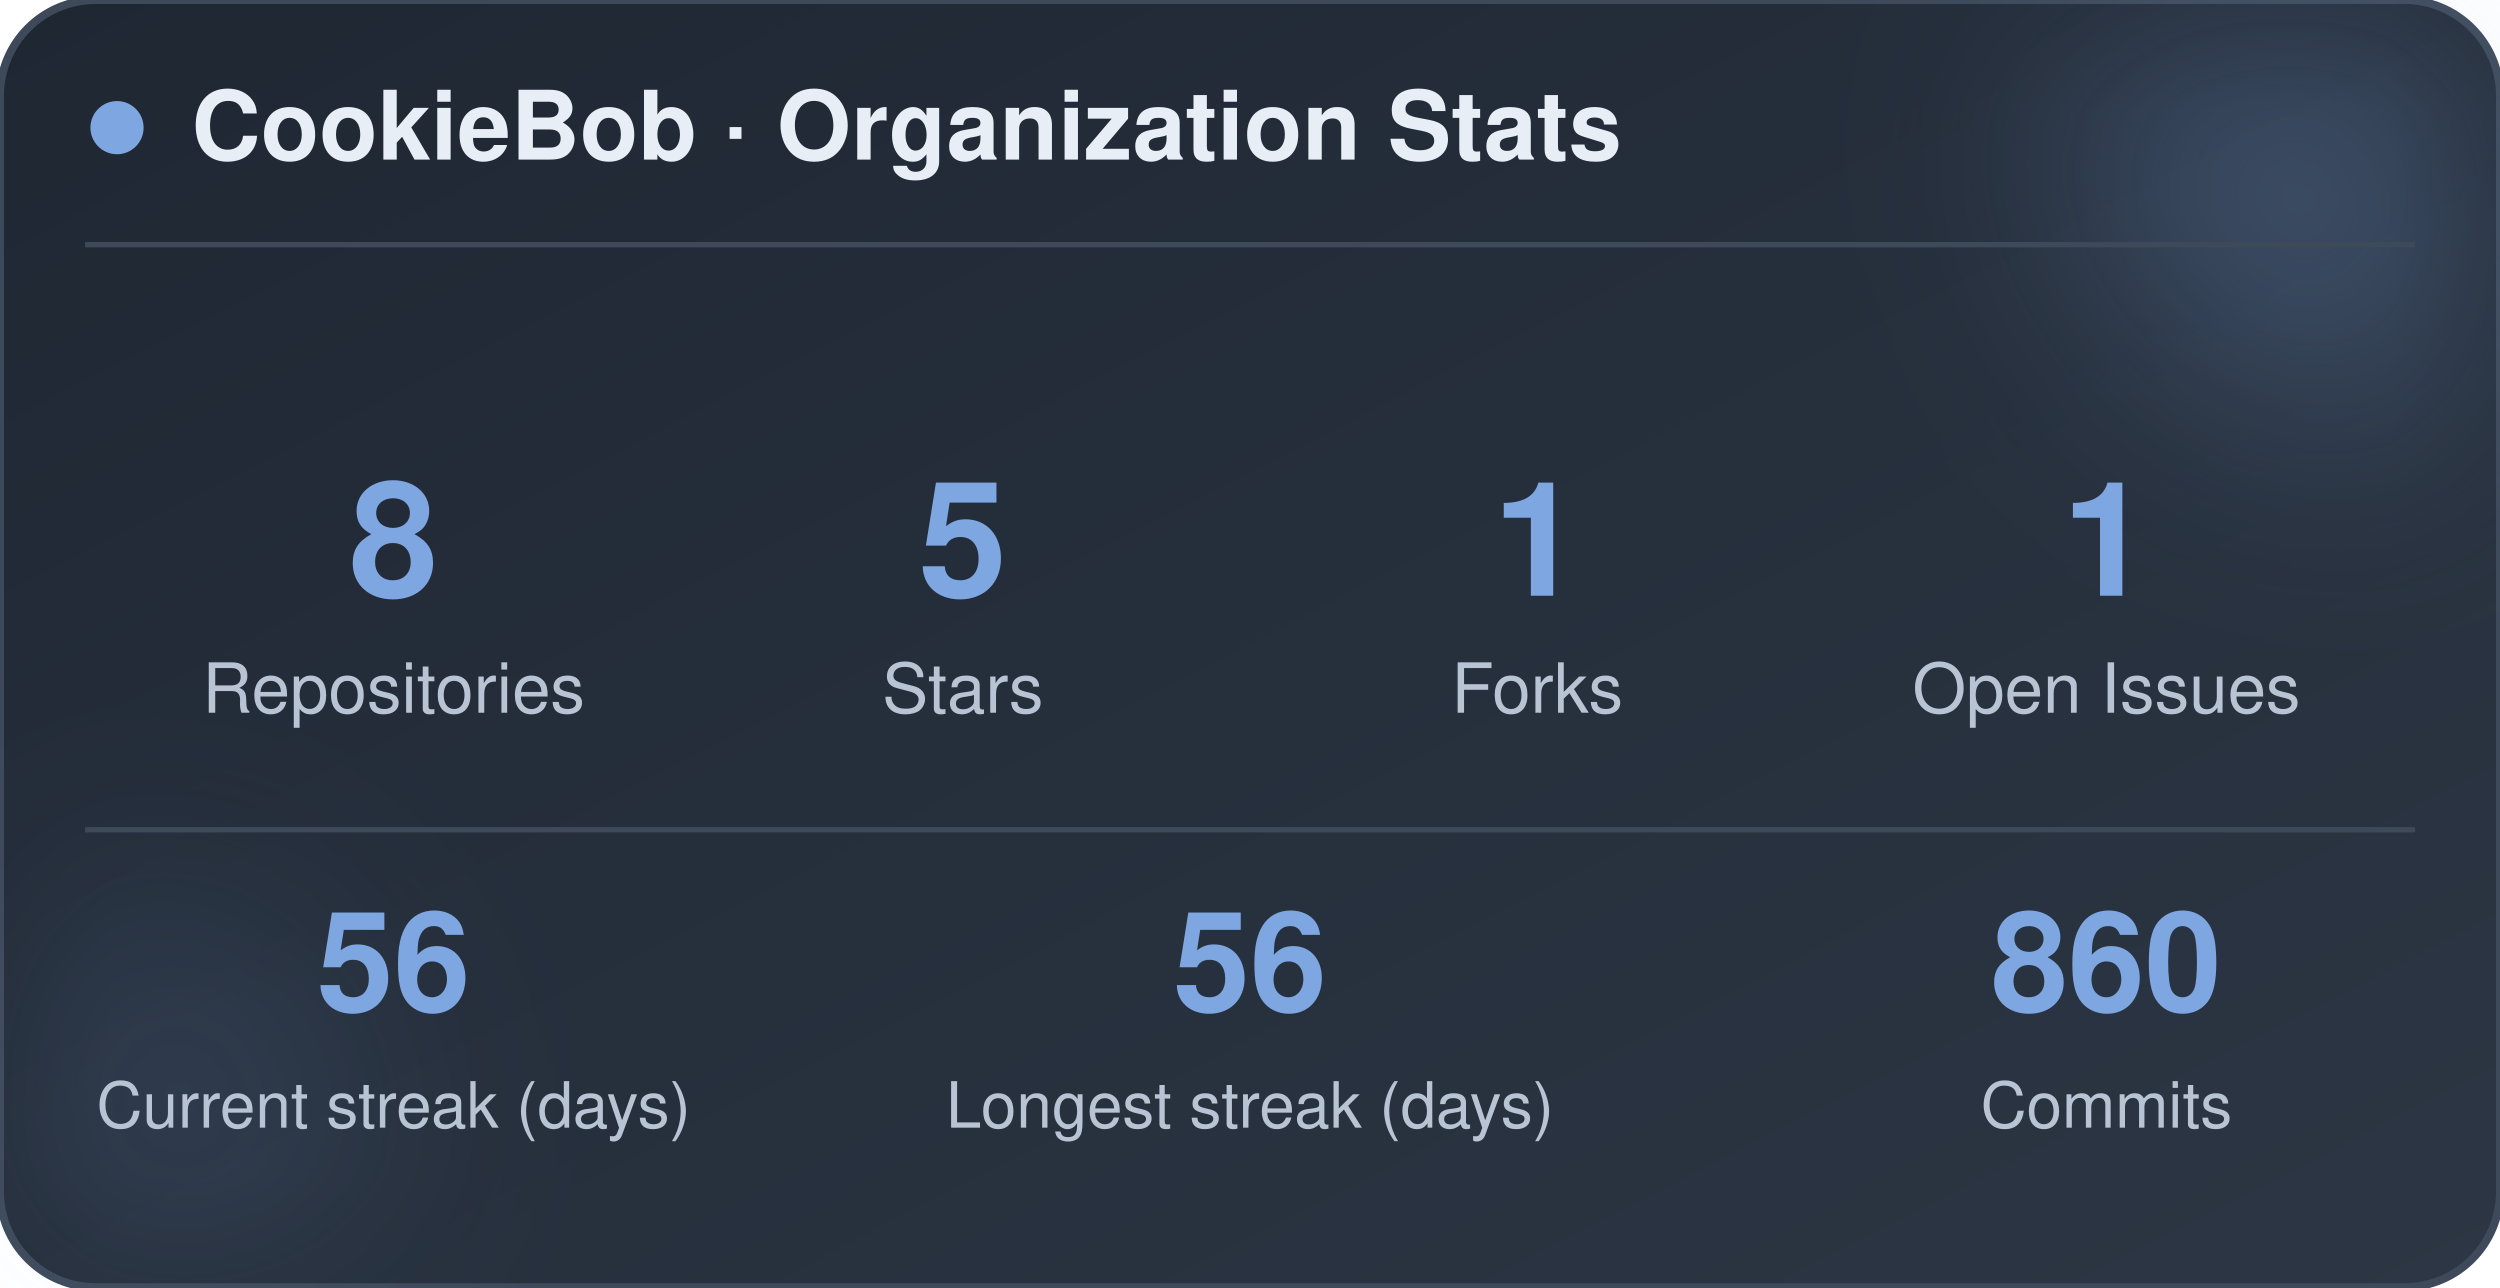
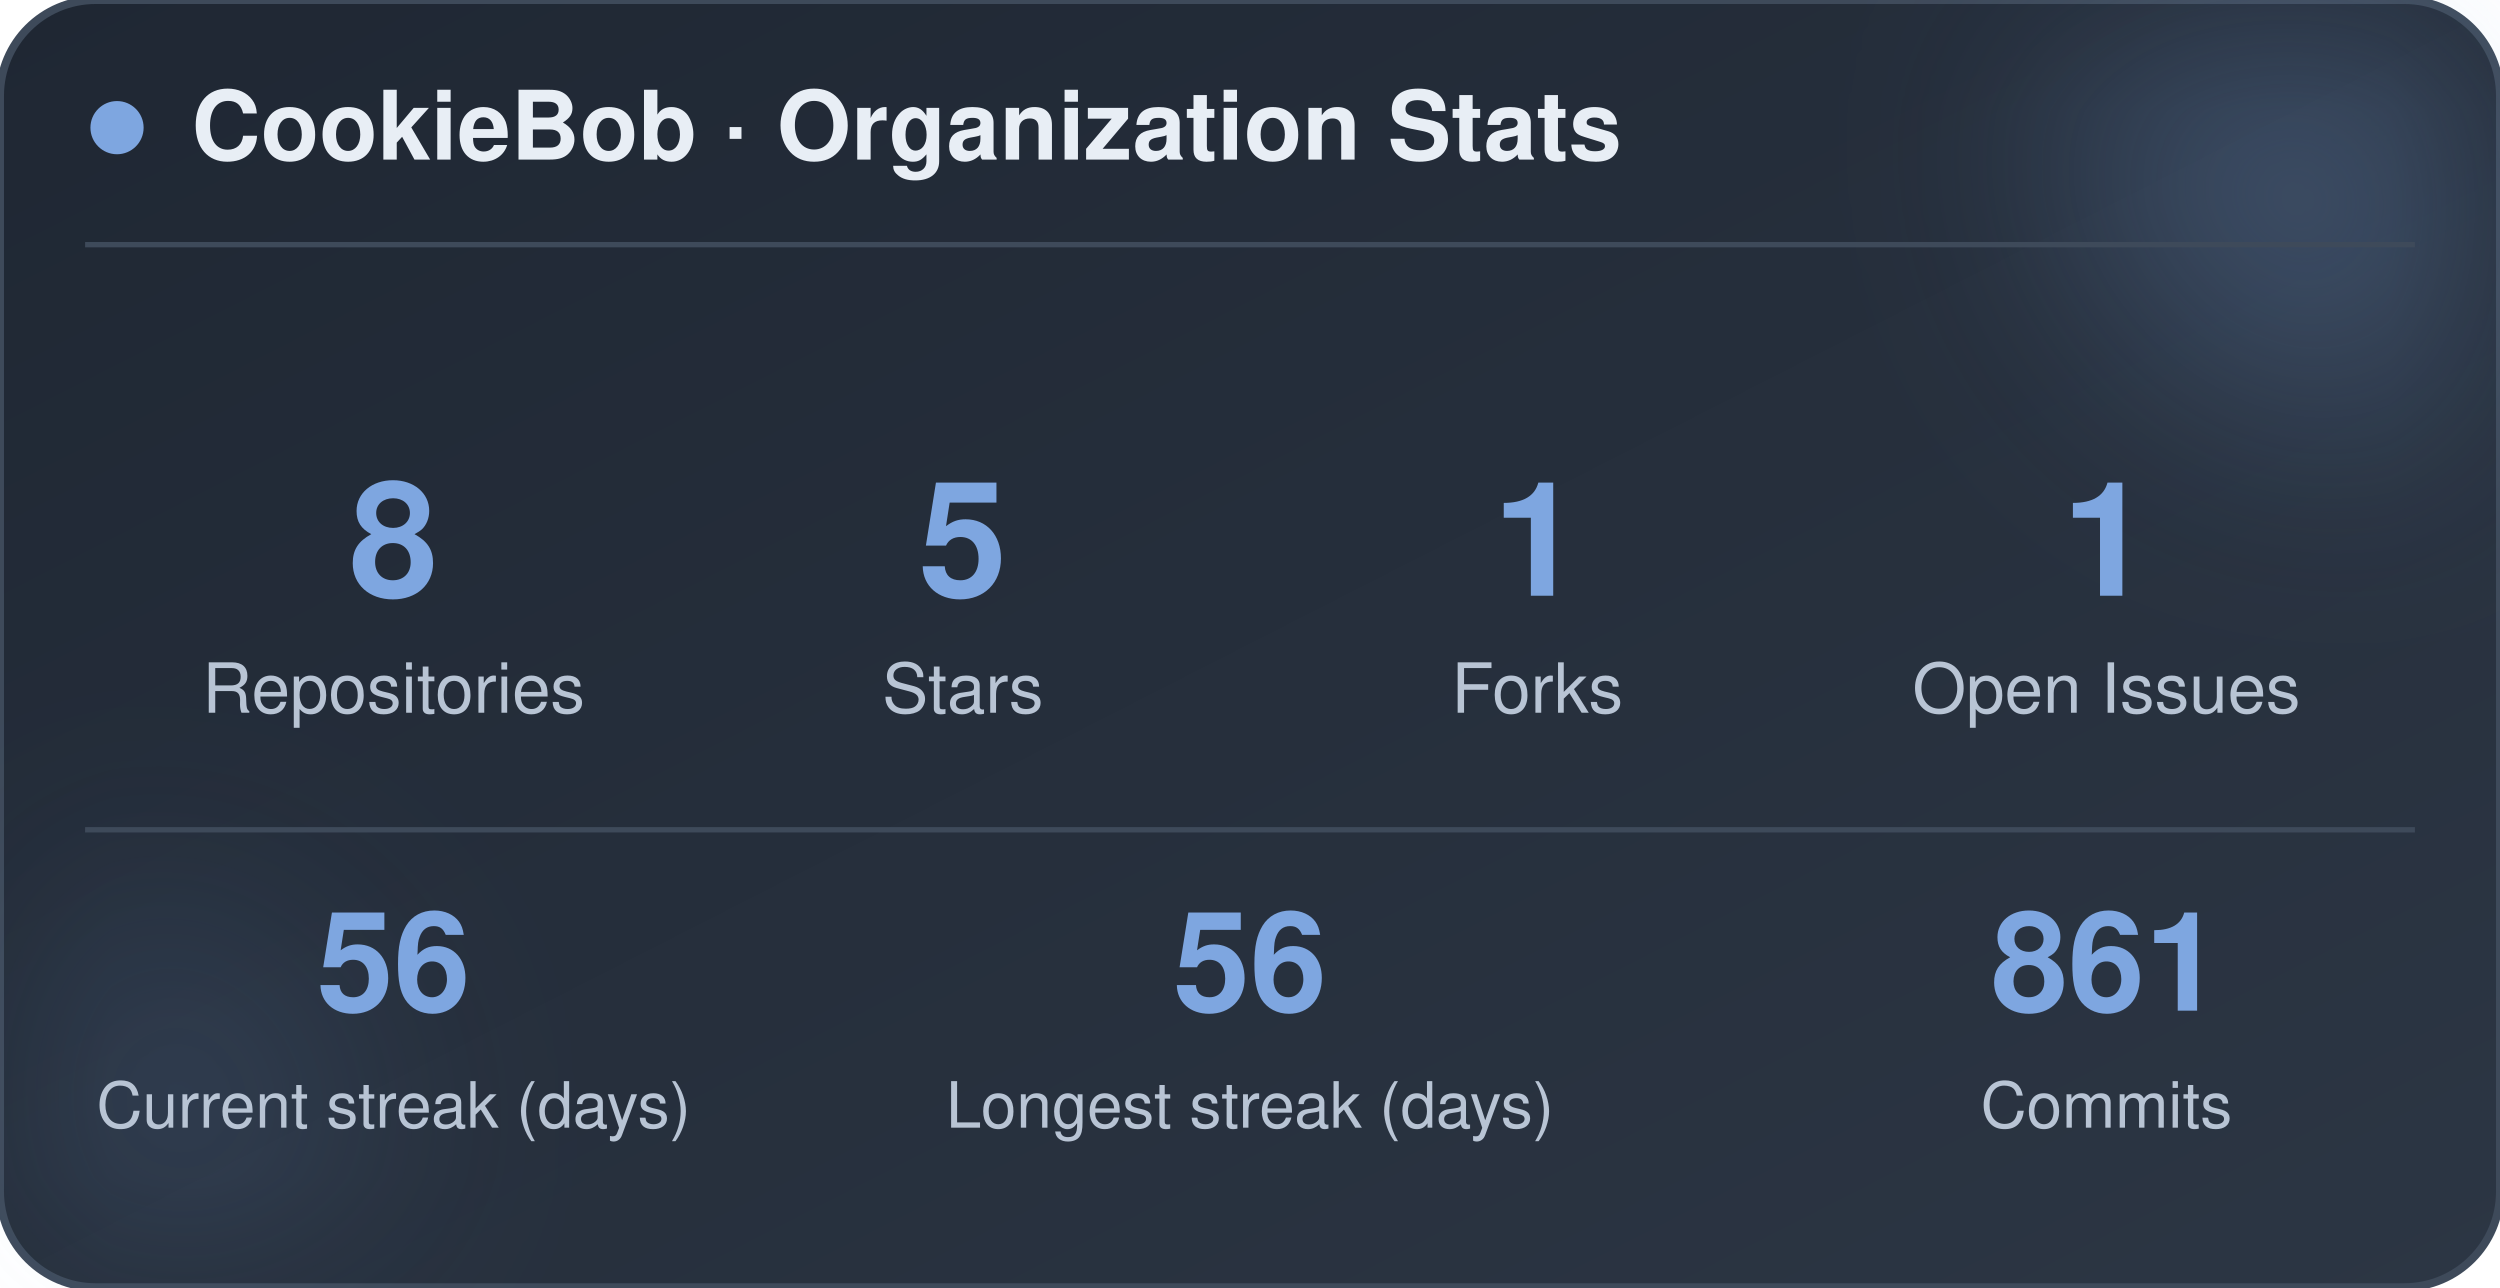
<svg xmlns="http://www.w3.org/2000/svg" width="470" height="242" viewBox="0 0 470 242" role="img" aria-label="CookieBob stats">
  <defs>
    <linearGradient id="bg" x1="0%" y1="0%" x2="100%" y2="100%">
      <stop offset="0%" stop-color="#1f2733" />
      <stop offset="100%" stop-color="#2c3644" />
    </linearGradient>
    <filter id="blur" x="-60%" y="-60%" width="220%" height="220%">
      <feGaussianBlur stdDeviation="22" />
    </filter>
  </defs>
  <rect x="0" y="0" width="470" height="242" rx="18" fill="url(#bg)" stroke="#3e4a5a" stroke-width="1.5" />
  <circle cx="444" cy="24" r="54" fill="#7ea6e0" opacity="0.26" filter="url(#blur)" />
  <circle cx="26" cy="212" r="42" fill="#7ea6e0" opacity="0.14" filter="url(#blur)" />
  <circle cx="22" cy="24" r="5" fill="#7ea6e0" />
  <text x="36" y="30" font-family="-apple-system, BlinkMacSystemFont, 'Segoe UI', Helvetica, Arial, sans-serif" font-size="18" font-weight="700" fill="#e8eef5">CookieBob · Organization Stats</text>
  <line x1="16" y1="46" x2="454" y2="46" stroke="#3e4a5a" stroke-width="1" />
  <text x="74" y="112" text-anchor="middle" font-family="-apple-system, BlinkMacSystemFont, 'Segoe UI', Helvetica, Arial, sans-serif" font-size="30" font-weight="800" fill="#7ea6e0">8</text>
  <text x="74" y="134" text-anchor="middle" font-family="-apple-system, BlinkMacSystemFont, 'Segoe UI', Helvetica, Arial, sans-serif" font-size="13" fill="#b8c4d4">Repositories</text>
  <text x="181" y="112" text-anchor="middle" font-family="-apple-system, BlinkMacSystemFont, 'Segoe UI', Helvetica, Arial, sans-serif" font-size="30" font-weight="800" fill="#7ea6e0">5</text>
  <text x="181" y="134" text-anchor="middle" font-family="-apple-system, BlinkMacSystemFont, 'Segoe UI', Helvetica, Arial, sans-serif" font-size="13" fill="#b8c4d4">Stars</text>
  <text x="289" y="112" text-anchor="middle" font-family="-apple-system, BlinkMacSystemFont, 'Segoe UI', Helvetica, Arial, sans-serif" font-size="30" font-weight="800" fill="#7ea6e0">1</text>
  <text x="289" y="134" text-anchor="middle" font-family="-apple-system, BlinkMacSystemFont, 'Segoe UI', Helvetica, Arial, sans-serif" font-size="13" fill="#b8c4d4">Forks</text>
  <text x="396" y="112" text-anchor="middle" font-family="-apple-system, BlinkMacSystemFont, 'Segoe UI', Helvetica, Arial, sans-serif" font-size="30" font-weight="800" fill="#7ea6e0">1</text>
  <text x="396" y="134" text-anchor="middle" font-family="-apple-system, BlinkMacSystemFont, 'Segoe UI', Helvetica, Arial, sans-serif" font-size="13" fill="#b8c4d4">Open Issues</text>
  <line x1="16" y1="156" x2="454" y2="156" stroke="#3e4a5a" stroke-width="1" />
  <text x="74" y="190" text-anchor="middle" font-family="-apple-system, BlinkMacSystemFont, 'Segoe UI', Helvetica, Arial, sans-serif" font-size="26" font-weight="800" fill="#7ea6e0">56</text>
  <text x="74" y="212" text-anchor="middle" font-family="-apple-system, BlinkMacSystemFont, 'Segoe UI', Helvetica, Arial, sans-serif" font-size="12" fill="#b8c4d4">Current streak (days)</text>
  <text x="235" y="190" text-anchor="middle" font-family="-apple-system, BlinkMacSystemFont, 'Segoe UI', Helvetica, Arial, sans-serif" font-size="26" font-weight="800" fill="#7ea6e0">56</text>
  <text x="235" y="212" text-anchor="middle" font-family="-apple-system, BlinkMacSystemFont, 'Segoe UI', Helvetica, Arial, sans-serif" font-size="12" fill="#b8c4d4">Longest streak (days)</text>
-   <text x="396" y="190" text-anchor="middle" font-family="-apple-system, BlinkMacSystemFont, 'Segoe UI', Helvetica, Arial, sans-serif" font-size="26" font-weight="800" fill="#7ea6e0">860</text>
+   <text x="396" y="190" text-anchor="middle" font-family="-apple-system, BlinkMacSystemFont, 'Segoe UI', Helvetica, Arial, sans-serif" font-size="26" font-weight="800" fill="#7ea6e0">861</text>
  <text x="396" y="212" text-anchor="middle" font-family="-apple-system, BlinkMacSystemFont, 'Segoe UI', Helvetica, Arial, sans-serif" font-size="12" fill="#b8c4d4">Commits</text>
</svg>
